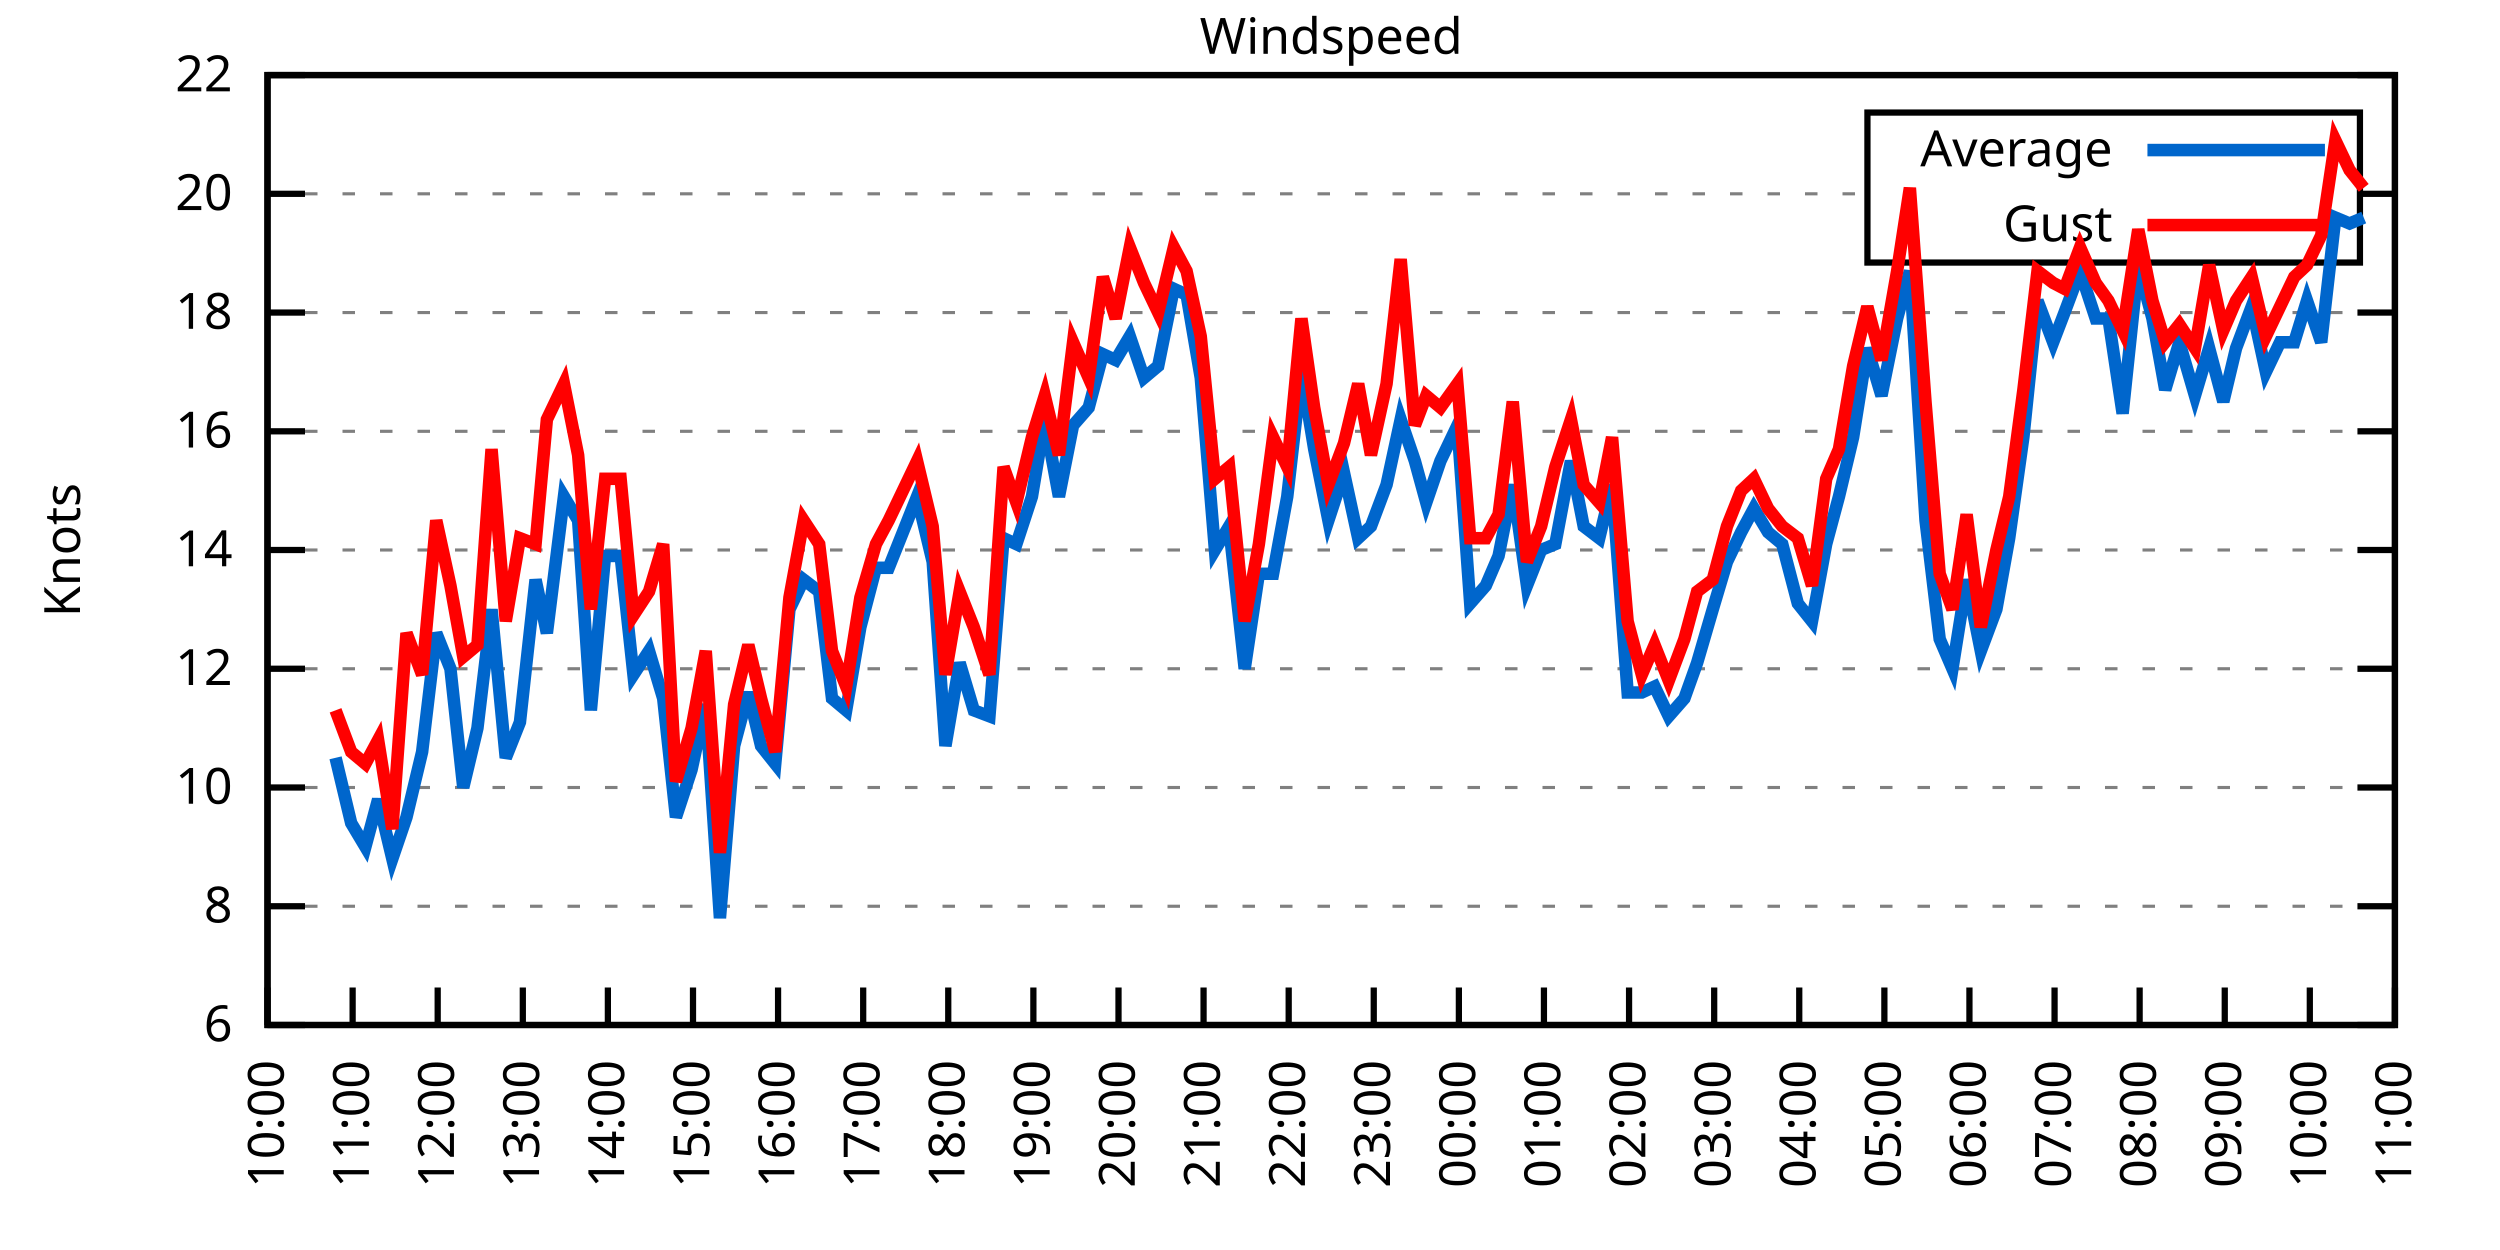
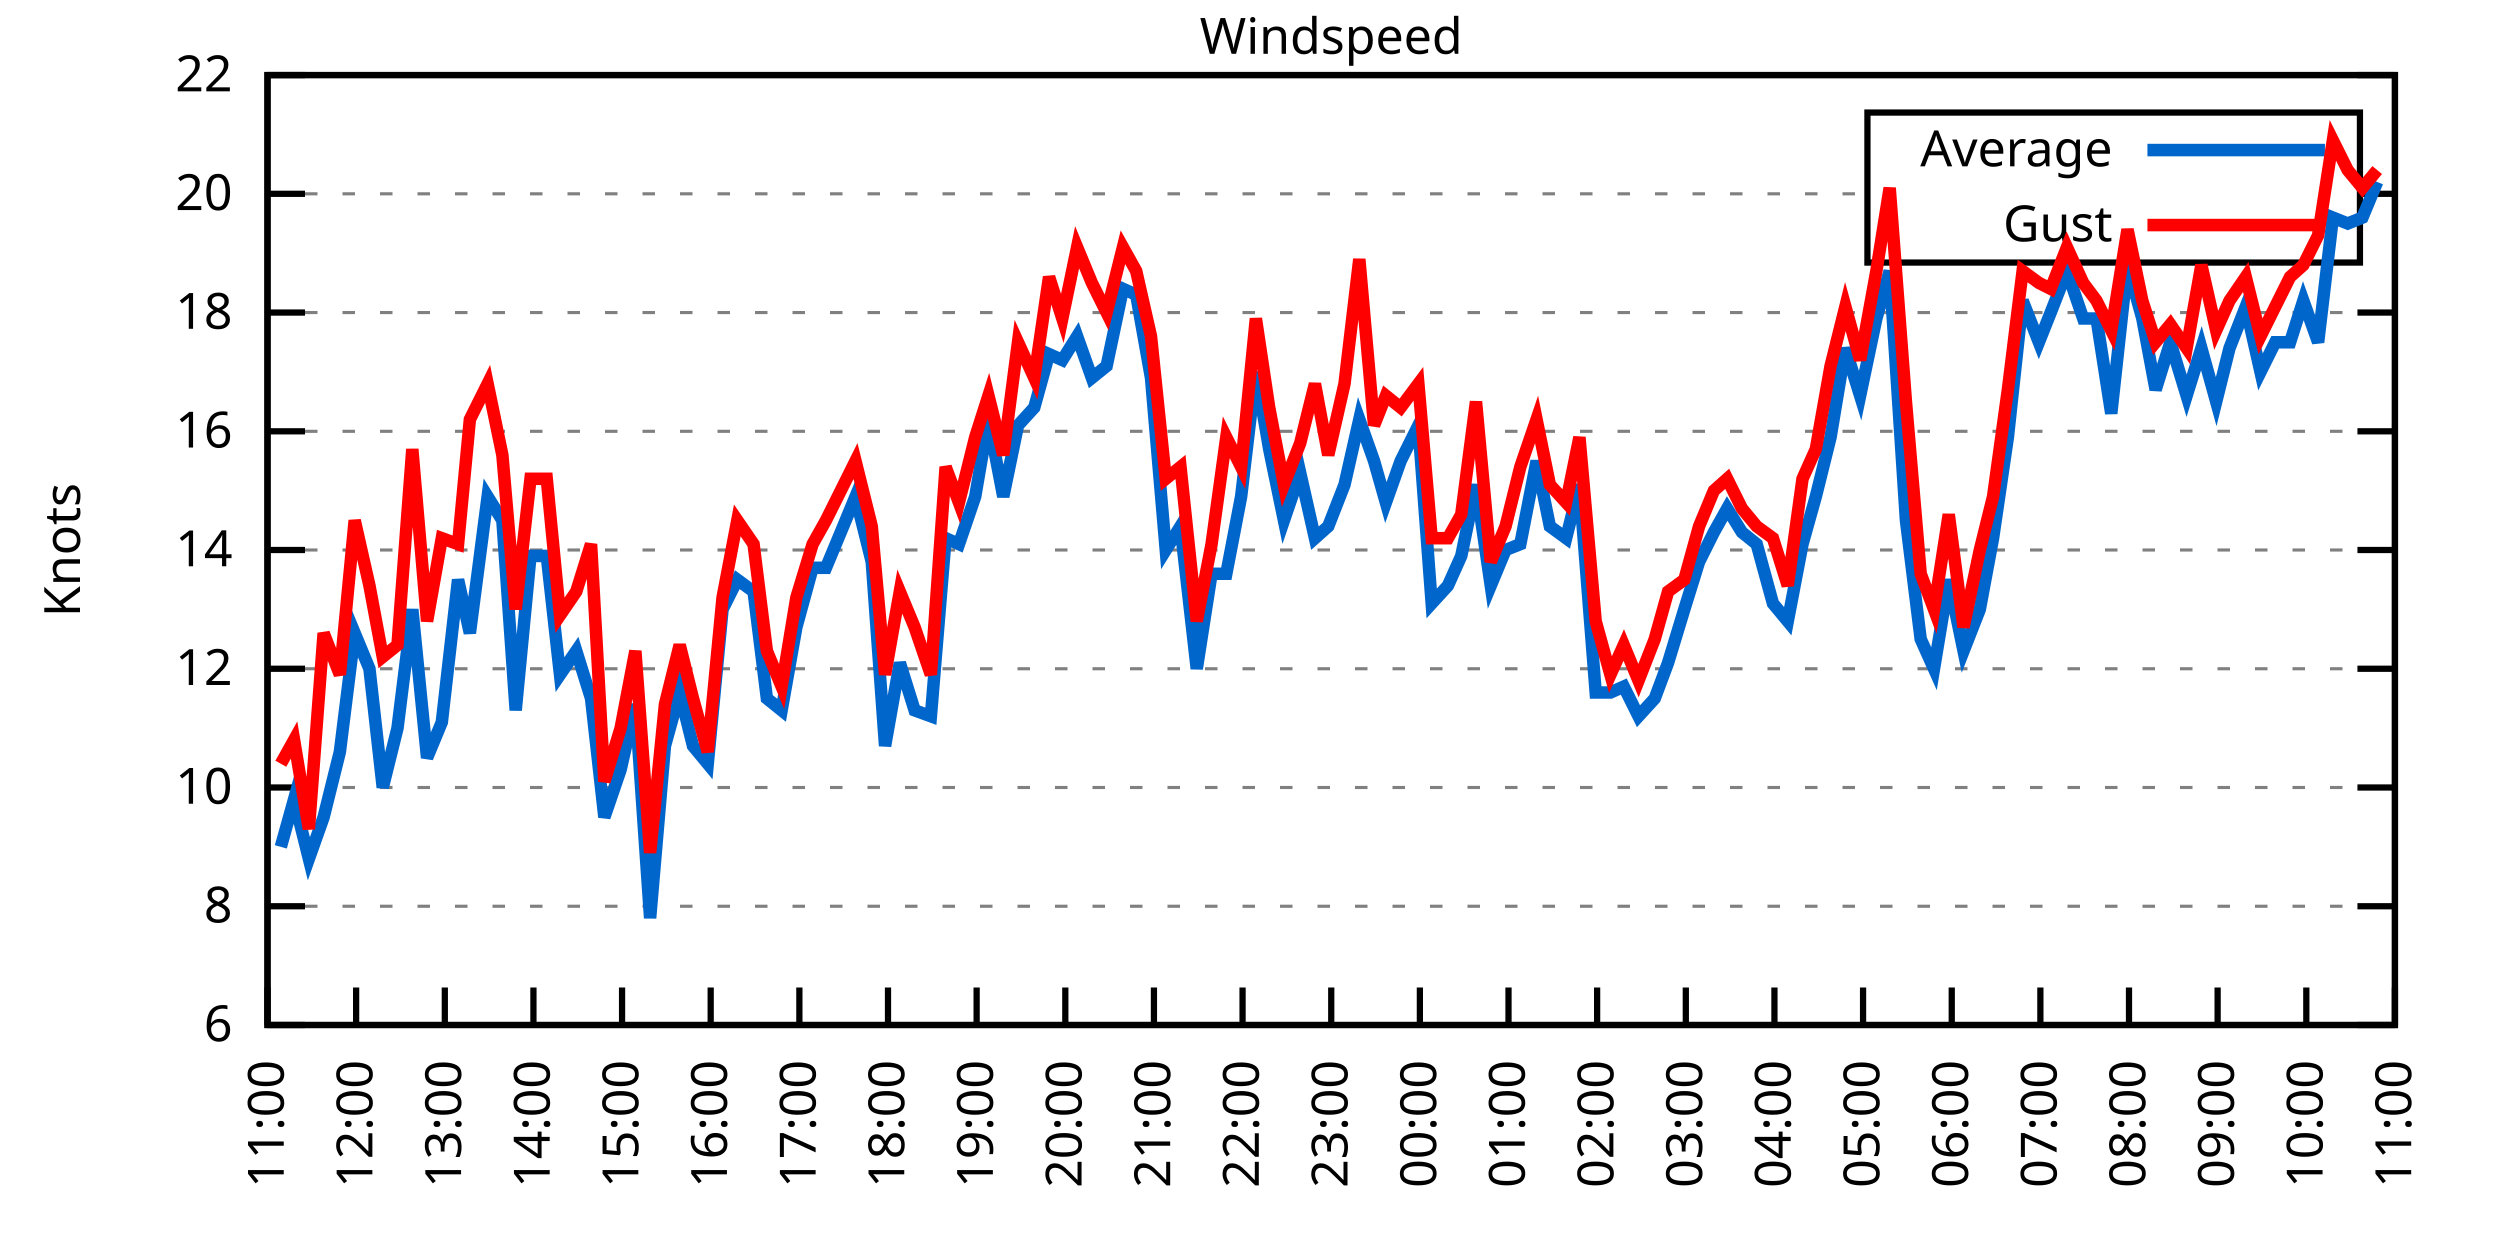
<svg xmlns="http://www.w3.org/2000/svg" xmlns:xlink="http://www.w3.org/1999/xlink" width="400" height="200" viewBox="0 0 400 200">
  <g id="gnuplot_canvas">
    <rect x="0" y="0" width="400" height="200" fill="none" />
    <defs>
      <circle id="gpDot" r="0.5" stroke-width="0.5" stroke="currentColor" />
      <path id="gpPt0" stroke-width="0.333" stroke="currentColor" d="M-1,0 h2 M0,-1 v2" />
      <path id="gpPt1" stroke-width="0.333" stroke="currentColor" d="M-1,-1 L1,1 M1,-1 L-1,1" />
      <path id="gpPt2" stroke-width="0.333" stroke="currentColor" d="M-1,0 L1,0 M0,-1 L0,1 M-1,-1 L1,1 M-1,1 L1,-1" />
      <rect id="gpPt3" stroke-width="0.333" stroke="currentColor" x="-1" y="-1" width="2" height="2" />
      <rect id="gpPt4" stroke-width="0.333" stroke="currentColor" fill="currentColor" x="-1" y="-1" width="2" height="2" />
      <circle id="gpPt5" stroke-width="0.333" stroke="currentColor" cx="0" cy="0" r="1" />
      <use xlink:href="#gpPt5" id="gpPt6" fill="currentColor" stroke="none" />
      <path id="gpPt7" stroke-width="0.333" stroke="currentColor" d="M0,-1.33 L-1.33,0.67 L1.33,0.67 z" />
      <use xlink:href="#gpPt7" id="gpPt8" fill="currentColor" stroke="none" />
      <use xlink:href="#gpPt7" id="gpPt9" stroke="currentColor" transform="rotate(180)" />
      <use xlink:href="#gpPt9" id="gpPt10" fill="currentColor" stroke="none" />
      <use xlink:href="#gpPt3" id="gpPt11" stroke="currentColor" transform="rotate(45)" />
      <use xlink:href="#gpPt11" id="gpPt12" fill="currentColor" stroke="none" />
      <path id="gpPt13" stroke-width="0.333" stroke="currentColor" d="M0,1.330 L1.265,0.411 L0.782,-1.067 L-0.782,-1.076 L-1.265,0.411 z" />
      <use xlink:href="#gpPt13" id="gpPt14" fill="currentColor" stroke="none" />
      <filter id="textbox" filterUnits="objectBoundingBox" x="0" y="0" height="1" width="1">
        <feFlood flood-color="white" flood-opacity="1" result="bgnd" />
        <feComposite in="SourceGraphic" in2="bgnd" operator="atop" />
      </filter>
      <filter id="greybox" filterUnits="objectBoundingBox" x="0" y="0" height="1" width="1">
        <feFlood flood-color="lightgrey" flood-opacity="1" result="grey" />
        <feComposite in="SourceGraphic" in2="grey" operator="atop" />
      </filter>
    </defs>
    <g fill="none" color="white" stroke="currentColor" stroke-width="1.00" stroke-linecap="butt" stroke-linejoin="miter">
</g>
    <g fill="none" color="black" stroke="currentColor" stroke-width="1.00" stroke-linecap="butt" stroke-linejoin="miter">
      <g stroke="none" shape-rendering="crispEdges">
        <polygon fill="rgb(255, 255, 255)" points="42.80,164.00 383.18,164.00 383.18,12.02 42.80,12.02 " />
      </g>
    </g>
    <g fill="none" color="black" stroke="currentColor" stroke-width="1.00" stroke-linecap="butt" stroke-linejoin="miter">
</g>
    <g fill="none" color="black" stroke="black" stroke-width="0.50" stroke-linecap="butt" stroke-linejoin="miter">
</g>
    <g fill="none" color="gray" stroke="currentColor" stroke-width="0.50" stroke-linecap="butt" stroke-linejoin="miter">
      <path stroke="gray" stroke-dasharray="2,4" class="gridline" d="M42.80,164.00 L383.19,164.00  " />
    </g>
    <g fill="none" color="gray" stroke="gray" stroke-width="1.00" stroke-linecap="butt" stroke-linejoin="miter">
</g>
    <g fill="none" color="black" stroke="currentColor" stroke-width="1.00" stroke-linecap="butt" stroke-linejoin="miter">
      <path stroke="black" d="M42.80,164.00 L48.80,164.00 M383.19,164.00 L377.19,164.00  " />
      <g transform="translate(37.20,166.60)" stroke="none" fill="black" font-family="Sans" font-size="8.00" text-anchor="end">
        <text>
          <tspan font-family="Sans"> 6</tspan>
        </text>
      </g>
    </g>
    <g fill="none" color="black" stroke="currentColor" stroke-width="1.00" stroke-linecap="butt" stroke-linejoin="miter">
</g>
    <g fill="none" color="black" stroke="black" stroke-width="0.50" stroke-linecap="butt" stroke-linejoin="miter">
</g>
    <g fill="none" color="gray" stroke="currentColor" stroke-width="0.50" stroke-linecap="butt" stroke-linejoin="miter">
      <path stroke="gray" stroke-dasharray="2,4" class="gridline" d="M42.80,145.00 L383.19,145.00  " />
    </g>
    <g fill="none" color="gray" stroke="gray" stroke-width="1.00" stroke-linecap="butt" stroke-linejoin="miter">
</g>
    <g fill="none" color="black" stroke="currentColor" stroke-width="1.00" stroke-linecap="butt" stroke-linejoin="miter">
      <path stroke="black" d="M42.80,145.00 L48.80,145.00 M383.19,145.00 L377.19,145.00  " />
      <g transform="translate(37.20,147.60)" stroke="none" fill="black" font-family="Sans" font-size="8.00" text-anchor="end">
        <text>
          <tspan font-family="Sans"> 8</tspan>
        </text>
      </g>
    </g>
    <g fill="none" color="black" stroke="currentColor" stroke-width="1.00" stroke-linecap="butt" stroke-linejoin="miter">
</g>
    <g fill="none" color="black" stroke="black" stroke-width="0.50" stroke-linecap="butt" stroke-linejoin="miter">
</g>
    <g fill="none" color="gray" stroke="currentColor" stroke-width="0.50" stroke-linecap="butt" stroke-linejoin="miter">
      <path stroke="gray" stroke-dasharray="2,4" class="gridline" d="M42.80,126.00 L383.19,126.00  " />
    </g>
    <g fill="none" color="gray" stroke="gray" stroke-width="1.00" stroke-linecap="butt" stroke-linejoin="miter">
</g>
    <g fill="none" color="black" stroke="currentColor" stroke-width="1.00" stroke-linecap="butt" stroke-linejoin="miter">
      <path stroke="black" d="M42.80,126.00 L48.80,126.00 M383.19,126.00 L377.19,126.00  " />
      <g transform="translate(37.20,128.60)" stroke="none" fill="black" font-family="Sans" font-size="8.00" text-anchor="end">
        <text>
          <tspan font-family="Sans"> 10</tspan>
        </text>
      </g>
    </g>
    <g fill="none" color="black" stroke="currentColor" stroke-width="1.00" stroke-linecap="butt" stroke-linejoin="miter">
</g>
    <g fill="none" color="black" stroke="black" stroke-width="0.50" stroke-linecap="butt" stroke-linejoin="miter">
</g>
    <g fill="none" color="gray" stroke="currentColor" stroke-width="0.50" stroke-linecap="butt" stroke-linejoin="miter">
      <path stroke="gray" stroke-dasharray="2,4" class="gridline" d="M42.80,107.00 L383.19,107.00  " />
    </g>
    <g fill="none" color="gray" stroke="gray" stroke-width="1.00" stroke-linecap="butt" stroke-linejoin="miter">
</g>
    <g fill="none" color="black" stroke="currentColor" stroke-width="1.00" stroke-linecap="butt" stroke-linejoin="miter">
      <path stroke="black" d="M42.80,107.00 L48.80,107.00 M383.19,107.00 L377.19,107.00  " />
      <g transform="translate(37.20,109.60)" stroke="none" fill="black" font-family="Sans" font-size="8.00" text-anchor="end">
        <text>
          <tspan font-family="Sans"> 12</tspan>
        </text>
      </g>
    </g>
    <g fill="none" color="black" stroke="currentColor" stroke-width="1.00" stroke-linecap="butt" stroke-linejoin="miter">
</g>
    <g fill="none" color="black" stroke="black" stroke-width="0.50" stroke-linecap="butt" stroke-linejoin="miter">
</g>
    <g fill="none" color="gray" stroke="currentColor" stroke-width="0.50" stroke-linecap="butt" stroke-linejoin="miter">
      <path stroke="gray" stroke-dasharray="2,4" class="gridline" d="M42.80,88.00 L383.19,88.00  " />
    </g>
    <g fill="none" color="gray" stroke="gray" stroke-width="1.00" stroke-linecap="butt" stroke-linejoin="miter">
</g>
    <g fill="none" color="black" stroke="currentColor" stroke-width="1.00" stroke-linecap="butt" stroke-linejoin="miter">
      <path stroke="black" d="M42.80,88.00 L48.80,88.00 M383.19,88.00 L377.19,88.00  " />
      <g transform="translate(37.20,90.60)" stroke="none" fill="black" font-family="Sans" font-size="8.00" text-anchor="end">
        <text>
          <tspan font-family="Sans"> 14</tspan>
        </text>
      </g>
    </g>
    <g fill="none" color="black" stroke="currentColor" stroke-width="1.00" stroke-linecap="butt" stroke-linejoin="miter">
</g>
    <g fill="none" color="black" stroke="black" stroke-width="0.50" stroke-linecap="butt" stroke-linejoin="miter">
</g>
    <g fill="none" color="gray" stroke="currentColor" stroke-width="0.50" stroke-linecap="butt" stroke-linejoin="miter">
      <path stroke="gray" stroke-dasharray="2,4" class="gridline" d="M42.80,69.01 L383.19,69.01  " />
    </g>
    <g fill="none" color="gray" stroke="gray" stroke-width="1.00" stroke-linecap="butt" stroke-linejoin="miter">
</g>
    <g fill="none" color="black" stroke="currentColor" stroke-width="1.00" stroke-linecap="butt" stroke-linejoin="miter">
      <path stroke="black" d="M42.80,69.01 L48.80,69.01 M383.19,69.01 L377.19,69.01  " />
      <g transform="translate(37.20,71.61)" stroke="none" fill="black" font-family="Sans" font-size="8.00" text-anchor="end">
        <text>
          <tspan font-family="Sans"> 16</tspan>
        </text>
      </g>
    </g>
    <g fill="none" color="black" stroke="currentColor" stroke-width="1.00" stroke-linecap="butt" stroke-linejoin="miter">
</g>
    <g fill="none" color="black" stroke="black" stroke-width="0.50" stroke-linecap="butt" stroke-linejoin="miter">
</g>
    <g fill="none" color="gray" stroke="currentColor" stroke-width="0.50" stroke-linecap="butt" stroke-linejoin="miter">
      <path stroke="gray" stroke-dasharray="2,4" class="gridline" d="M42.80,50.01 L383.19,50.01  " />
    </g>
    <g fill="none" color="gray" stroke="gray" stroke-width="1.00" stroke-linecap="butt" stroke-linejoin="miter">
</g>
    <g fill="none" color="black" stroke="currentColor" stroke-width="1.00" stroke-linecap="butt" stroke-linejoin="miter">
      <path stroke="black" d="M42.80,50.01 L48.80,50.01 M383.19,50.01 L377.19,50.01  " />
      <g transform="translate(37.20,52.61)" stroke="none" fill="black" font-family="Sans" font-size="8.00" text-anchor="end">
        <text>
          <tspan font-family="Sans"> 18</tspan>
        </text>
      </g>
    </g>
    <g fill="none" color="black" stroke="currentColor" stroke-width="1.00" stroke-linecap="butt" stroke-linejoin="miter">
</g>
    <g fill="none" color="black" stroke="black" stroke-width="0.50" stroke-linecap="butt" stroke-linejoin="miter">
</g>
    <g fill="none" color="gray" stroke="currentColor" stroke-width="0.50" stroke-linecap="butt" stroke-linejoin="miter">
      <path stroke="gray" stroke-dasharray="2,4" class="gridline" d="M42.80,31.01 L298.79,31.01 M377.59,31.01 L383.19,31.01  " />
    </g>
    <g fill="none" color="gray" stroke="gray" stroke-width="1.00" stroke-linecap="butt" stroke-linejoin="miter">
</g>
    <g fill="none" color="black" stroke="currentColor" stroke-width="1.00" stroke-linecap="butt" stroke-linejoin="miter">
      <path stroke="black" d="M42.80,31.01 L48.80,31.01 M383.19,31.01 L377.19,31.01  " />
      <g transform="translate(37.20,33.61)" stroke="none" fill="black" font-family="Sans" font-size="8.00" text-anchor="end">
        <text>
          <tspan font-family="Sans"> 20</tspan>
        </text>
      </g>
    </g>
    <g fill="none" color="black" stroke="currentColor" stroke-width="1.00" stroke-linecap="butt" stroke-linejoin="miter">
</g>
    <g fill="none" color="black" stroke="black" stroke-width="0.50" stroke-linecap="butt" stroke-linejoin="miter">
</g>
    <g fill="none" color="gray" stroke="currentColor" stroke-width="0.50" stroke-linecap="butt" stroke-linejoin="miter">
      <path stroke="gray" stroke-dasharray="2,4" class="gridline" d="M42.80,12.01 L383.19,12.01  " />
    </g>
    <g fill="none" color="gray" stroke="gray" stroke-width="1.00" stroke-linecap="butt" stroke-linejoin="miter">
</g>
    <g fill="none" color="black" stroke="currentColor" stroke-width="1.00" stroke-linecap="butt" stroke-linejoin="miter">
      <path stroke="black" d="M42.80,12.01 L48.80,12.01 M383.19,12.01 L377.19,12.01  " />
      <g transform="translate(37.20,14.61)" stroke="none" fill="black" font-family="Sans" font-size="8.00" text-anchor="end">
        <text>
          <tspan font-family="Sans"> 22</tspan>
        </text>
      </g>
    </g>
    <g fill="none" color="black" stroke="currentColor" stroke-width="1.00" stroke-linecap="butt" stroke-linejoin="miter">
      <path stroke="black" d="M42.80,164.00 L42.80,158.00  " />
      <g transform="translate(45.40,169.60) rotate(270.00)" stroke="none" fill="black" font-family="Sans" font-size="8.00" text-anchor="end">
        <text>
-           <tspan font-family="Sans">10:00</tspan>
-         </text>
-       </g>
-     </g>
-     <g fill="none" color="black" stroke="currentColor" stroke-width="1.00" stroke-linecap="butt" stroke-linejoin="miter">
-       <path stroke="black" d="M56.42,164.00 L56.42,158.00  " />
-       <g transform="translate(59.02,169.60) rotate(270.00)" stroke="none" fill="black" font-family="Sans" font-size="8.00" text-anchor="end">
-         <text>
          <tspan font-family="Sans">11:00</tspan>
        </text>
      </g>
    </g>
    <g fill="none" color="black" stroke="currentColor" stroke-width="1.00" stroke-linecap="butt" stroke-linejoin="miter">
-       <path stroke="black" d="M70.03,164.00 L70.03,158.00  " />
-       <g transform="translate(72.63,169.60) rotate(270.00)" stroke="none" fill="black" font-family="Sans" font-size="8.00" text-anchor="end">
+       <path stroke="black" d="M56.98,164.00 L56.98,158.00  " />
+       <g transform="translate(59.58,169.60) rotate(270.00)" stroke="none" fill="black" font-family="Sans" font-size="8.00" text-anchor="end">
        <text>
          <tspan font-family="Sans">12:00</tspan>
        </text>
      </g>
    </g>
    <g fill="none" color="black" stroke="currentColor" stroke-width="1.00" stroke-linecap="butt" stroke-linejoin="miter">
-       <path stroke="black" d="M83.65,164.00 L83.65,158.00  " />
-       <g transform="translate(86.25,169.60) rotate(270.00)" stroke="none" fill="black" font-family="Sans" font-size="8.00" text-anchor="end">
+       <path stroke="black" d="M71.17,164.00 L71.17,158.00  " />
+       <g transform="translate(73.77,169.60) rotate(270.00)" stroke="none" fill="black" font-family="Sans" font-size="8.00" text-anchor="end">
        <text>
          <tspan font-family="Sans">13:00</tspan>
        </text>
      </g>
    </g>
    <g fill="none" color="black" stroke="currentColor" stroke-width="1.00" stroke-linecap="butt" stroke-linejoin="miter">
-       <path stroke="black" d="M97.26,164.00 L97.26,158.00  " />
-       <g transform="translate(99.86,169.60) rotate(270.00)" stroke="none" fill="black" font-family="Sans" font-size="8.00" text-anchor="end">
+       <path stroke="black" d="M85.35,164.00 L85.35,158.00  " />
+       <g transform="translate(87.95,169.60) rotate(270.00)" stroke="none" fill="black" font-family="Sans" font-size="8.00" text-anchor="end">
        <text>
          <tspan font-family="Sans">14:00</tspan>
        </text>
      </g>
    </g>
    <g fill="none" color="black" stroke="currentColor" stroke-width="1.00" stroke-linecap="butt" stroke-linejoin="miter">
-       <path stroke="black" d="M110.88,164.00 L110.88,158.00  " />
-       <g transform="translate(113.48,169.60) rotate(270.00)" stroke="none" fill="black" font-family="Sans" font-size="8.00" text-anchor="end">
+       <path stroke="black" d="M99.53,164.00 L99.53,158.00  " />
+       <g transform="translate(102.13,169.60) rotate(270.00)" stroke="none" fill="black" font-family="Sans" font-size="8.00" text-anchor="end">
        <text>
          <tspan font-family="Sans">15:00</tspan>
        </text>
      </g>
    </g>
    <g fill="none" color="black" stroke="currentColor" stroke-width="1.00" stroke-linecap="butt" stroke-linejoin="miter">
-       <path stroke="black" d="M124.49,164.00 L124.49,158.00  " />
-       <g transform="translate(127.09,169.60) rotate(270.00)" stroke="none" fill="black" font-family="Sans" font-size="8.00" text-anchor="end">
+       <path stroke="black" d="M113.71,164.00 L113.71,158.00  " />
+       <g transform="translate(116.31,169.60) rotate(270.00)" stroke="none" fill="black" font-family="Sans" font-size="8.00" text-anchor="end">
        <text>
          <tspan font-family="Sans">16:00</tspan>
        </text>
      </g>
    </g>
    <g fill="none" color="black" stroke="currentColor" stroke-width="1.00" stroke-linecap="butt" stroke-linejoin="miter">
-       <path stroke="black" d="M138.11,164.00 L138.11,158.00  " />
-       <g transform="translate(140.71,169.60) rotate(270.00)" stroke="none" fill="black" font-family="Sans" font-size="8.00" text-anchor="end">
+       <path stroke="black" d="M127.90,164.00 L127.90,158.00  " />
+       <g transform="translate(130.50,169.60) rotate(270.00)" stroke="none" fill="black" font-family="Sans" font-size="8.00" text-anchor="end">
        <text>
          <tspan font-family="Sans">17:00</tspan>
        </text>
      </g>
    </g>
    <g fill="none" color="black" stroke="currentColor" stroke-width="1.00" stroke-linecap="butt" stroke-linejoin="miter">
-       <path stroke="black" d="M151.72,164.00 L151.72,158.00  " />
-       <g transform="translate(154.32,169.60) rotate(270.00)" stroke="none" fill="black" font-family="Sans" font-size="8.00" text-anchor="end">
+       <path stroke="black" d="M142.08,164.00 L142.08,158.00  " />
+       <g transform="translate(144.68,169.60) rotate(270.00)" stroke="none" fill="black" font-family="Sans" font-size="8.00" text-anchor="end">
        <text>
          <tspan font-family="Sans">18:00</tspan>
        </text>
      </g>
    </g>
    <g fill="none" color="black" stroke="currentColor" stroke-width="1.00" stroke-linecap="butt" stroke-linejoin="miter">
-       <path stroke="black" d="M165.34,164.00 L165.34,158.00  " />
-       <g transform="translate(167.94,169.60) rotate(270.00)" stroke="none" fill="black" font-family="Sans" font-size="8.00" text-anchor="end">
+       <path stroke="black" d="M156.26,164.00 L156.26,158.00  " />
+       <g transform="translate(158.86,169.60) rotate(270.00)" stroke="none" fill="black" font-family="Sans" font-size="8.00" text-anchor="end">
        <text>
          <tspan font-family="Sans">19:00</tspan>
        </text>
      </g>
    </g>
    <g fill="none" color="black" stroke="currentColor" stroke-width="1.00" stroke-linecap="butt" stroke-linejoin="miter">
-       <path stroke="black" d="M178.96,164.00 L178.96,158.00  " />
-       <g transform="translate(181.56,169.60) rotate(270.00)" stroke="none" fill="black" font-family="Sans" font-size="8.00" text-anchor="end">
+       <path stroke="black" d="M170.45,164.00 L170.45,158.00  " />
+       <g transform="translate(173.05,169.60) rotate(270.00)" stroke="none" fill="black" font-family="Sans" font-size="8.00" text-anchor="end">
        <text>
          <tspan font-family="Sans">20:00</tspan>
        </text>
      </g>
    </g>
    <g fill="none" color="black" stroke="currentColor" stroke-width="1.00" stroke-linecap="butt" stroke-linejoin="miter">
-       <path stroke="black" d="M192.57,164.00 L192.57,158.00  " />
-       <g transform="translate(195.17,169.60) rotate(270.00)" stroke="none" fill="black" font-family="Sans" font-size="8.00" text-anchor="end">
+       <path stroke="black" d="M184.63,164.00 L184.63,158.00  " />
+       <g transform="translate(187.23,169.60) rotate(270.00)" stroke="none" fill="black" font-family="Sans" font-size="8.00" text-anchor="end">
        <text>
          <tspan font-family="Sans">21:00</tspan>
        </text>
      </g>
    </g>
    <g fill="none" color="black" stroke="currentColor" stroke-width="1.00" stroke-linecap="butt" stroke-linejoin="miter">
-       <path stroke="black" d="M206.19,164.00 L206.19,158.00  " />
-       <g transform="translate(208.79,169.60) rotate(270.00)" stroke="none" fill="black" font-family="Sans" font-size="8.00" text-anchor="end">
+       <path stroke="black" d="M198.81,164.00 L198.81,158.00  " />
+       <g transform="translate(201.41,169.60) rotate(270.00)" stroke="none" fill="black" font-family="Sans" font-size="8.00" text-anchor="end">
        <text>
          <tspan font-family="Sans">22:00</tspan>
        </text>
      </g>
    </g>
    <g fill="none" color="black" stroke="currentColor" stroke-width="1.00" stroke-linecap="butt" stroke-linejoin="miter">
-       <path stroke="black" d="M219.80,164.00 L219.80,158.00  " />
-       <g transform="translate(222.40,169.60) rotate(270.00)" stroke="none" fill="black" font-family="Sans" font-size="8.00" text-anchor="end">
+       <path stroke="black" d="M213.00,164.00 L213.00,158.00  " />
+       <g transform="translate(215.60,169.60) rotate(270.00)" stroke="none" fill="black" font-family="Sans" font-size="8.00" text-anchor="end">
        <text>
          <tspan font-family="Sans">23:00</tspan>
        </text>
      </g>
    </g>
    <g fill="none" color="black" stroke="currentColor" stroke-width="1.00" stroke-linecap="butt" stroke-linejoin="miter">
-       <path stroke="black" d="M233.42,164.00 L233.42,158.00  " />
-       <g transform="translate(236.02,169.60) rotate(270.00)" stroke="none" fill="black" font-family="Sans" font-size="8.00" text-anchor="end">
+       <path stroke="black" d="M227.18,164.00 L227.18,158.00  " />
+       <g transform="translate(229.78,169.60) rotate(270.00)" stroke="none" fill="black" font-family="Sans" font-size="8.00" text-anchor="end">
        <text>
          <tspan font-family="Sans">00:00</tspan>
        </text>
      </g>
    </g>
    <g fill="none" color="black" stroke="currentColor" stroke-width="1.00" stroke-linecap="butt" stroke-linejoin="miter">
-       <path stroke="black" d="M247.03,164.00 L247.03,158.00  " />
-       <g transform="translate(249.63,169.60) rotate(270.00)" stroke="none" fill="black" font-family="Sans" font-size="8.00" text-anchor="end">
+       <path stroke="black" d="M241.36,164.00 L241.36,158.00  " />
+       <g transform="translate(243.96,169.60) rotate(270.00)" stroke="none" fill="black" font-family="Sans" font-size="8.00" text-anchor="end">
        <text>
          <tspan font-family="Sans">01:00</tspan>
        </text>
      </g>
    </g>
    <g fill="none" color="black" stroke="currentColor" stroke-width="1.00" stroke-linecap="butt" stroke-linejoin="miter">
-       <path stroke="black" d="M260.65,164.00 L260.65,158.00  " />
-       <g transform="translate(263.25,169.60) rotate(270.00)" stroke="none" fill="black" font-family="Sans" font-size="8.00" text-anchor="end">
+       <path stroke="black" d="M255.54,164.00 L255.54,158.00  " />
+       <g transform="translate(258.14,169.60) rotate(270.00)" stroke="none" fill="black" font-family="Sans" font-size="8.00" text-anchor="end">
        <text>
          <tspan font-family="Sans">02:00</tspan>
        </text>
      </g>
    </g>
    <g fill="none" color="black" stroke="currentColor" stroke-width="1.00" stroke-linecap="butt" stroke-linejoin="miter">
-       <path stroke="black" d="M274.27,164.00 L274.27,158.00  " />
-       <g transform="translate(276.87,169.60) rotate(270.00)" stroke="none" fill="black" font-family="Sans" font-size="8.00" text-anchor="end">
+       <path stroke="black" d="M269.73,164.00 L269.73,158.00  " />
+       <g transform="translate(272.33,169.60) rotate(270.00)" stroke="none" fill="black" font-family="Sans" font-size="8.00" text-anchor="end">
        <text>
          <tspan font-family="Sans">03:00</tspan>
        </text>
      </g>
    </g>
    <g fill="none" color="black" stroke="currentColor" stroke-width="1.00" stroke-linecap="butt" stroke-linejoin="miter">
-       <path stroke="black" d="M287.88,164.00 L287.88,158.00  " />
-       <g transform="translate(290.48,169.60) rotate(270.00)" stroke="none" fill="black" font-family="Sans" font-size="8.00" text-anchor="end">
+       <path stroke="black" d="M283.91,164.00 L283.91,158.00  " />
+       <g transform="translate(286.51,169.60) rotate(270.00)" stroke="none" fill="black" font-family="Sans" font-size="8.00" text-anchor="end">
        <text>
          <tspan font-family="Sans">04:00</tspan>
        </text>
      </g>
    </g>
    <g fill="none" color="black" stroke="currentColor" stroke-width="1.00" stroke-linecap="butt" stroke-linejoin="miter">
-       <path stroke="black" d="M301.50,164.00 L301.50,158.00  " />
-       <g transform="translate(304.10,169.60) rotate(270.00)" stroke="none" fill="black" font-family="Sans" font-size="8.00" text-anchor="end">
+       <path stroke="black" d="M298.09,164.00 L298.09,158.00  " />
+       <g transform="translate(300.69,169.60) rotate(270.00)" stroke="none" fill="black" font-family="Sans" font-size="8.00" text-anchor="end">
        <text>
          <tspan font-family="Sans">05:00</tspan>
        </text>
      </g>
    </g>
    <g fill="none" color="black" stroke="currentColor" stroke-width="1.00" stroke-linecap="butt" stroke-linejoin="miter">
-       <path stroke="black" d="M315.11,164.00 L315.11,158.00  " />
-       <g transform="translate(317.71,169.60) rotate(270.00)" stroke="none" fill="black" font-family="Sans" font-size="8.00" text-anchor="end">
+       <path stroke="black" d="M312.28,164.00 L312.28,158.00  " />
+       <g transform="translate(314.88,169.60) rotate(270.00)" stroke="none" fill="black" font-family="Sans" font-size="8.00" text-anchor="end">
        <text>
          <tspan font-family="Sans">06:00</tspan>
        </text>
      </g>
    </g>
    <g fill="none" color="black" stroke="currentColor" stroke-width="1.00" stroke-linecap="butt" stroke-linejoin="miter">
-       <path stroke="black" d="M328.73,164.00 L328.73,158.00  " />
-       <g transform="translate(331.33,169.60) rotate(270.00)" stroke="none" fill="black" font-family="Sans" font-size="8.00" text-anchor="end">
+       <path stroke="black" d="M326.46,164.00 L326.46,158.00  " />
+       <g transform="translate(329.06,169.60) rotate(270.00)" stroke="none" fill="black" font-family="Sans" font-size="8.00" text-anchor="end">
        <text>
          <tspan font-family="Sans">07:00</tspan>
        </text>
      </g>
    </g>
    <g fill="none" color="black" stroke="currentColor" stroke-width="1.00" stroke-linecap="butt" stroke-linejoin="miter">
-       <path stroke="black" d="M342.34,164.00 L342.34,158.00  " />
-       <g transform="translate(344.94,169.60) rotate(270.00)" stroke="none" fill="black" font-family="Sans" font-size="8.00" text-anchor="end">
+       <path stroke="black" d="M340.64,164.00 L340.64,158.00  " />
+       <g transform="translate(343.24,169.60) rotate(270.00)" stroke="none" fill="black" font-family="Sans" font-size="8.00" text-anchor="end">
        <text>
          <tspan font-family="Sans">08:00</tspan>
        </text>
      </g>
    </g>
    <g fill="none" color="black" stroke="currentColor" stroke-width="1.00" stroke-linecap="butt" stroke-linejoin="miter">
-       <path stroke="black" d="M355.96,164.00 L355.96,158.00  " />
-       <g transform="translate(358.56,169.60) rotate(270.00)" stroke="none" fill="black" font-family="Sans" font-size="8.00" text-anchor="end">
+       <path stroke="black" d="M354.82,164.00 L354.82,158.00  " />
+       <g transform="translate(357.42,169.60) rotate(270.00)" stroke="none" fill="black" font-family="Sans" font-size="8.00" text-anchor="end">
        <text>
          <tspan font-family="Sans">09:00</tspan>
        </text>
      </g>
    </g>
    <g fill="none" color="black" stroke="currentColor" stroke-width="1.00" stroke-linecap="butt" stroke-linejoin="miter">
-       <path stroke="black" d="M369.57,164.00 L369.57,158.00  " />
-       <g transform="translate(372.17,169.60) rotate(270.00)" stroke="none" fill="black" font-family="Sans" font-size="8.00" text-anchor="end">
+       <path stroke="black" d="M369.01,164.00 L369.01,158.00  " />
+       <g transform="translate(371.61,169.60) rotate(270.00)" stroke="none" fill="black" font-family="Sans" font-size="8.00" text-anchor="end">
        <text>
          <tspan font-family="Sans">10:00</tspan>
        </text>
      </g>
    </g>
    <g fill="none" color="black" stroke="currentColor" stroke-width="1.00" stroke-linecap="butt" stroke-linejoin="miter">
      <path stroke="black" d="M383.19,164.00 L383.19,158.00  " />
      <g transform="translate(385.79,169.60) rotate(270.00)" stroke="none" fill="black" font-family="Sans" font-size="8.00" text-anchor="end">
        <text>
          <tspan font-family="Sans">11:00</tspan>
        </text>
      </g>
    </g>
    <g fill="none" color="black" stroke="currentColor" stroke-width="1.00" stroke-linecap="butt" stroke-linejoin="miter">
</g>
    <g fill="none" color="black" stroke="currentColor" stroke-width="1.00" stroke-linecap="butt" stroke-linejoin="miter">
      <path stroke="black" d="M42.80,12.01 L42.80,164.00 L383.19,164.00 L383.19,12.01 L42.80,12.01 Z  " />
    </g>
    <g fill="none" color="black" stroke="currentColor" stroke-width="1.00" stroke-linecap="butt" stroke-linejoin="miter">
</g>
    <g fill="none" color="black" stroke="currentColor" stroke-width="1.00" stroke-linecap="butt" stroke-linejoin="miter">
      <path stroke="black" d="M298.79,42.01 L298.79,18.01 L377.59,18.01 L377.59,42.01 L298.79,42.01 Z  " />
    </g>
    <g id="Windspeed_plot_1">
      <g fill="none" color="white" stroke="black" stroke-width="2.00" stroke-linecap="butt" stroke-linejoin="miter">
</g>
      <g fill="none" color="black" stroke="currentColor" stroke-width="2.00" stroke-linecap="butt" stroke-linejoin="miter">
        <g transform="translate(337.99,26.61)" stroke="none" fill="black" font-family="Sans" font-size="8.00" text-anchor="end">
          <text>
            <tspan font-family="Sans">Average</tspan>
          </text>
        </g>
      </g>
      <g fill="none" color="black" stroke="currentColor" stroke-width="2.00" stroke-linecap="butt" stroke-linejoin="miter">
-         <path stroke="rgb(  0, 102, 204)" d="M343.59,24.01 L371.99,24.01 M53.69,121.25 L56.19,131.70 L58.46,135.50 L60.50,127.90 L62.77,137.40 L65.04,130.75   L67.54,120.30 L69.80,101.30 L72.07,107.00 L74.12,126.00 L76.39,116.50 L78.65,97.50 L80.92,121.25 L83.19,115.55   L85.69,92.75 L87.50,101.30 L90.23,79.46 L92.50,83.26 L94.54,113.65 L96.81,88.95 L99.30,88.95 L101.35,107.95   L103.84,104.15 L106.11,111.75 L108.15,130.75 L110.65,123.15 L112.92,112.70 L115.19,146.90 L117.46,119.35 L119.73,110.80   L121.77,119.35 L124.04,122.20 L126.31,97.50 L128.58,92.75 L131.07,94.65 L133.12,111.75 L135.39,113.65 L137.66,100.35   L140.15,90.85 L142.19,90.85 L144.46,85.16 L146.73,79.46 L149.23,89.90 L151.27,119.35 L153.54,106.05 L155.81,113.65   L158.31,114.60 L160.57,86.11 L162.62,87.06 L165.11,79.46 L167.16,67.11 L169.43,79.46 L171.69,68.06 L174.19,65.21   L176.46,56.66 L178.50,57.61 L180.77,53.81 L183.04,60.46 L185.31,58.56 L187.81,46.21 L189.85,47.16 L192.12,60.46   L194.39,88.00 L196.66,84.21 L199.15,107.00 L201.42,91.80 L203.69,91.80 L205.96,79.46 L208.23,59.51 L210.27,71.86   L212.54,83.26 L215.04,75.66 L217.31,86.11 L219.35,84.21 L221.85,77.56 L224.11,67.11 L226.38,73.76 L228.20,80.41   L230.47,73.76 L233.19,68.06 L235.23,96.55 L237.73,93.70 L239.77,88.95 L242.04,77.56 L244.31,93.70 L246.58,88.00   L248.85,87.06 L251.35,73.76 L253.39,84.21 L255.88,86.11 L257.93,77.56 L260.42,110.80 L262.69,110.80 L264.73,109.85   L267.00,114.60 L269.50,111.75 L271.54,106.05 L274.04,97.50 L276.31,89.90 L278.58,85.16 L280.62,81.36 L282.89,85.16   L285.16,87.06 L287.65,96.55 L289.92,99.40 L292.19,87.06 L294.23,79.46 L296.50,69.96 L298.77,55.71 L301.04,63.31   L303.54,50.96 L305.58,43.36 L308.08,83.26 L310.35,102.25 L312.39,107.00 L314.66,92.75 L316.93,104.15 L319.42,97.50   L321.47,86.11 L323.74,69.96 L326.00,48.11 L328.50,54.76 L330.32,50.01 L332.81,43.36 L335.31,50.96 L337.35,50.96   L339.62,66.16 L342.12,42.41 L344.39,50.96 L346.43,62.36 L348.70,54.76 L351.19,63.31 L353.46,55.71 L355.73,64.26   L357.77,55.71 L360.27,49.06 L362.54,59.51 L364.81,54.76 L367.08,54.76 L369.12,48.11 L371.39,54.76 L373.66,34.81   L375.93,35.76 L378.20,34.81  " />
+         <path stroke="rgb(  0, 102, 204)" d="M343.59,24.01 L371.99,24.01 M44.93,135.50 L47.05,127.90 L49.42,137.40 L51.78,130.75 L54.38,120.30 L56.75,101.30   L59.11,107.00 L61.24,126.00 L63.60,116.50 L65.97,97.50 L68.33,121.25 L70.69,115.55 L73.29,92.75 L75.18,101.30   L78.02,79.46 L80.38,83.26 L82.51,113.65 L84.88,88.95 L87.48,88.95 L89.60,107.95 L92.20,104.15 L94.57,111.75   L96.70,130.75 L99.30,123.15 L101.66,112.70 L104.02,146.90 L106.39,119.35 L108.75,110.80 L110.88,119.35 L113.24,122.20   L115.61,97.50 L117.97,92.75 L120.57,94.65 L122.70,111.75 L125.06,113.65 L127.42,100.35 L130.02,90.85 L132.15,90.85   L134.52,85.16 L136.88,79.46 L139.48,89.90 L141.61,119.35 L143.97,106.05 L146.34,113.65 L148.94,114.60 L151.30,86.11   L153.43,87.06 L156.03,79.46 L158.15,67.11 L160.52,79.46 L162.88,68.06 L165.48,65.21 L167.85,56.66 L169.97,57.61   L172.34,53.81 L174.70,60.46 L177.06,58.56 L179.67,46.21 L181.79,47.16 L184.16,60.46 L186.52,88.00 L188.88,84.21   L191.48,107.00 L193.85,91.80 L196.21,91.80 L198.58,79.46 L200.94,59.51 L203.07,71.86 L205.43,83.26 L208.03,75.66   L210.39,86.11 L212.52,84.21 L215.12,77.56 L217.49,67.11 L219.85,73.76 L221.74,80.41 L224.10,73.76 L226.94,68.06   L229.07,96.55 L231.67,93.70 L233.80,88.95 L236.16,77.56 L238.52,93.70 L240.89,88.00 L243.25,87.06 L245.85,73.76   L247.98,84.21 L250.58,86.11 L252.71,77.56 L255.31,110.80 L257.67,110.80 L259.80,109.85 L262.16,114.60 L264.76,111.75   L266.89,106.05 L269.49,97.50 L271.85,89.90 L274.22,85.16 L276.35,81.36 L278.71,85.16 L281.07,87.06 L283.67,96.55   L286.04,99.40 L288.40,87.06 L290.53,79.46 L292.89,69.96 L295.26,55.71 L297.62,63.31 L300.22,50.96 L302.35,43.36   L304.95,83.26 L307.31,102.25 L309.44,107.00 L311.80,92.75 L314.17,104.15 L316.77,97.50 L318.89,86.11 L321.26,69.96   L323.62,48.11 L326.22,54.76 L328.11,50.01 L330.71,43.36 L333.31,50.96 L335.44,50.96 L337.80,66.16 L340.40,42.41   L342.77,50.96 L344.90,62.36 L347.26,54.76 L349.86,63.31 L352.22,55.71 L354.59,64.26 L356.72,55.71 L359.32,49.06   L361.68,59.51 L364.04,54.76 L366.41,54.76 L368.53,48.11 L370.90,54.76 L373.26,34.81 L375.63,35.76 L377.99,34.81   L380.35,29.11  " />
      </g>
    </g>
    <g id="Windspeed_plot_2">
      <g fill="none" color="black" stroke="currentColor" stroke-width="2.00" stroke-linecap="butt" stroke-linejoin="miter">
        <g transform="translate(337.99,38.61)" stroke="none" fill="black" font-family="Sans" font-size="8.00" text-anchor="end">
          <text>
            <tspan font-family="Sans">Gust</tspan>
          </text>
        </g>
      </g>
      <g fill="none" color="black" stroke="currentColor" stroke-width="2.00" stroke-linecap="butt" stroke-linejoin="miter">
-         <path stroke="rgb(255,   0,   0)" d="M343.59,36.01 L371.99,36.01 M53.69,113.65 L56.19,120.30 L58.46,122.20 L60.50,118.40 L62.77,132.65 L65.04,101.30   L67.54,107.95 L69.80,83.26 L72.07,93.70 L74.12,105.10 L76.39,103.20 L78.65,71.86 L80.92,99.40 L83.19,86.11   L85.69,87.06 L87.50,67.11 L90.23,61.41 L92.50,72.81 L94.54,97.50 L96.81,76.61 L99.30,76.61 L101.35,98.45   L103.84,94.65 L106.11,87.06 L108.15,125.05 L110.65,116.50 L112.92,104.15 L115.19,136.45 L117.46,112.70 L119.73,103.20   L121.77,111.75 L124.04,120.30 L126.31,95.60 L128.58,83.26 L131.07,87.06 L133.12,104.15 L135.39,109.85 L137.66,95.60   L140.15,87.06 L142.19,83.26 L144.46,78.51 L146.73,73.76 L149.23,84.21 L151.27,107.95 L153.54,94.65 L155.81,100.35   L158.31,107.95 L160.57,74.71 L162.62,80.41 L165.11,69.96 L167.16,63.31 L169.43,72.81 L171.69,54.76 L174.19,60.46   L176.46,44.31 L178.50,50.96 L180.77,39.56 L183.04,45.26 L185.31,50.01 L187.81,39.56 L189.85,43.36 L192.12,53.81   L194.39,76.61 L196.66,74.71 L199.15,99.40 L201.42,87.06 L203.69,69.96 L205.96,74.71 L208.23,50.96 L210.27,65.21   L212.54,77.56 L215.04,70.91 L217.31,61.41 L219.35,72.81 L221.85,61.41 L224.11,41.46 L226.38,68.06 L228.20,63.31   L230.47,65.21 L233.19,61.41 L235.23,86.11 L237.73,86.11 L239.77,82.31 L242.04,64.26 L244.31,89.90 L246.58,84.21   L248.85,74.71 L251.35,67.11 L253.39,77.56 L255.88,80.41 L257.93,69.96 L260.42,99.40 L262.69,107.95 L264.73,103.20   L267.00,108.90 L269.50,102.25 L271.54,94.65 L274.04,92.75 L276.31,84.21 L278.58,78.51 L280.62,76.61 L282.89,81.36   L285.16,84.21 L287.65,86.11 L289.92,93.70 L292.19,76.61 L294.23,71.86 L296.50,58.56 L298.77,49.06 L301.04,57.61   L303.54,43.36 L305.58,30.06 L308.08,64.26 L310.35,91.80 L312.39,97.50 L314.66,82.31 L316.93,100.35 L319.42,88.00   L321.47,79.46 L323.74,62.36 L326.00,43.36 L328.50,45.26 L330.32,46.21 L332.81,39.56 L335.31,45.26 L337.35,48.11   L339.62,52.86 L342.12,36.71 L344.39,48.11 L346.43,54.76 L348.70,51.91 L351.19,55.71 L353.46,42.41 L355.73,52.86   L357.77,48.11 L360.27,44.31 L362.54,53.81 L364.81,49.06 L367.08,44.31 L369.12,42.41 L371.39,37.66 L373.66,22.46   L375.93,27.21 L378.20,30.06  " />
+         <path stroke="rgb(255,   0,   0)" d="M343.59,36.01 L371.99,36.01 M44.93,122.20 L47.05,118.40 L49.42,132.65 L51.78,101.30 L54.38,107.95 L56.75,83.26   L59.11,93.70 L61.24,105.10 L63.60,103.20 L65.97,71.86 L68.33,99.40 L70.69,86.11 L73.29,87.06 L75.18,67.11   L78.02,61.41 L80.38,72.81 L82.51,97.50 L84.88,76.61 L87.48,76.61 L89.60,98.45 L92.20,94.65 L94.57,87.06   L96.70,125.05 L99.30,116.50 L101.66,104.15 L104.02,136.45 L106.39,112.70 L108.75,103.20 L110.88,111.75 L113.24,120.30   L115.61,95.60 L117.97,83.26 L120.57,87.06 L122.70,104.15 L125.06,109.85 L127.42,95.60 L130.02,87.06 L132.15,83.26   L134.52,78.51 L136.88,73.76 L139.48,84.21 L141.61,107.95 L143.97,94.65 L146.34,100.35 L148.94,107.95 L151.30,74.71   L153.43,80.41 L156.03,69.96 L158.15,63.31 L160.52,72.81 L162.88,54.76 L165.48,60.46 L167.85,44.31 L169.97,50.96   L172.34,39.56 L174.70,45.26 L177.06,50.01 L179.67,39.56 L181.79,43.36 L184.16,53.81 L186.52,76.61 L188.88,74.71   L191.48,99.40 L193.85,87.06 L196.21,69.96 L198.58,74.71 L200.94,50.96 L203.07,65.21 L205.43,77.56 L208.03,70.91   L210.39,61.41 L212.52,72.81 L215.12,61.41 L217.49,41.46 L219.85,68.06 L221.74,63.31 L224.10,65.21 L226.94,61.41   L229.07,86.11 L231.67,86.11 L233.80,82.31 L236.16,64.26 L238.52,89.90 L240.89,84.21 L243.25,74.71 L245.85,67.11   L247.98,77.56 L250.58,80.41 L252.71,69.96 L255.31,99.40 L257.67,107.95 L259.80,103.20 L262.16,108.90 L264.76,102.25   L266.89,94.65 L269.49,92.75 L271.85,84.21 L274.22,78.51 L276.35,76.61 L278.71,81.36 L281.07,84.21 L283.67,86.11   L286.04,93.70 L288.40,76.61 L290.53,71.86 L292.89,58.56 L295.26,49.06 L297.62,57.61 L300.22,43.36 L302.35,30.06   L304.95,64.26 L307.31,91.80 L309.44,97.50 L311.80,82.31 L314.17,100.35 L316.77,88.00 L318.89,79.46 L321.26,62.36   L323.62,43.36 L326.22,45.26 L328.11,46.21 L330.71,39.56 L333.31,45.26 L335.44,48.11 L337.80,52.86 L340.40,36.71   L342.77,48.11 L344.90,54.76 L347.26,51.91 L349.86,55.71 L352.22,42.41 L354.59,52.86 L356.72,48.11 L359.32,44.31   L361.68,53.81 L364.04,49.06 L366.41,44.31 L368.53,42.41 L370.90,37.66 L373.26,22.46 L375.63,27.21 L377.99,30.06   L380.35,27.21  " />
      </g>
    </g>
    <g fill="none" color="black" stroke="currentColor" stroke-width="2.00" stroke-linecap="butt" stroke-linejoin="miter">
</g>
    <g fill="none" color="black" stroke="black" stroke-width="1.00" stroke-linecap="butt" stroke-linejoin="miter">
</g>
    <g fill="none" color="black" stroke="currentColor" stroke-width="1.00" stroke-linecap="butt" stroke-linejoin="miter">
      <path stroke="black" d="M42.80,12.01 L42.80,164.00 L383.19,164.00 L383.19,12.01 L42.80,12.01 Z  " />
      <g transform="translate(12.80,88.01) rotate(270.00)" stroke="none" fill="black" font-family="Sans" font-size="8.00" text-anchor="middle">
        <text>
          <tspan font-family="Sans">Knots</tspan>
        </text>
      </g>
    </g>
    <g fill="none" color="black" stroke="currentColor" stroke-width="1.00" stroke-linecap="butt" stroke-linejoin="miter">
</g>
    <g fill="none" color="black" stroke="currentColor" stroke-width="1.00" stroke-linecap="butt" stroke-linejoin="miter">
      <g transform="translate(212.99,8.61)" stroke="none" fill="black" font-family="Sans" font-size="8.00" text-anchor="middle">
        <text>
          <tspan font-family="Sans">Windspeed</tspan>
        </text>
      </g>
    </g>
    <g fill="none" color="black" stroke="currentColor" stroke-width="1.00" stroke-linecap="butt" stroke-linejoin="miter">
</g>
  </g>
</svg>
